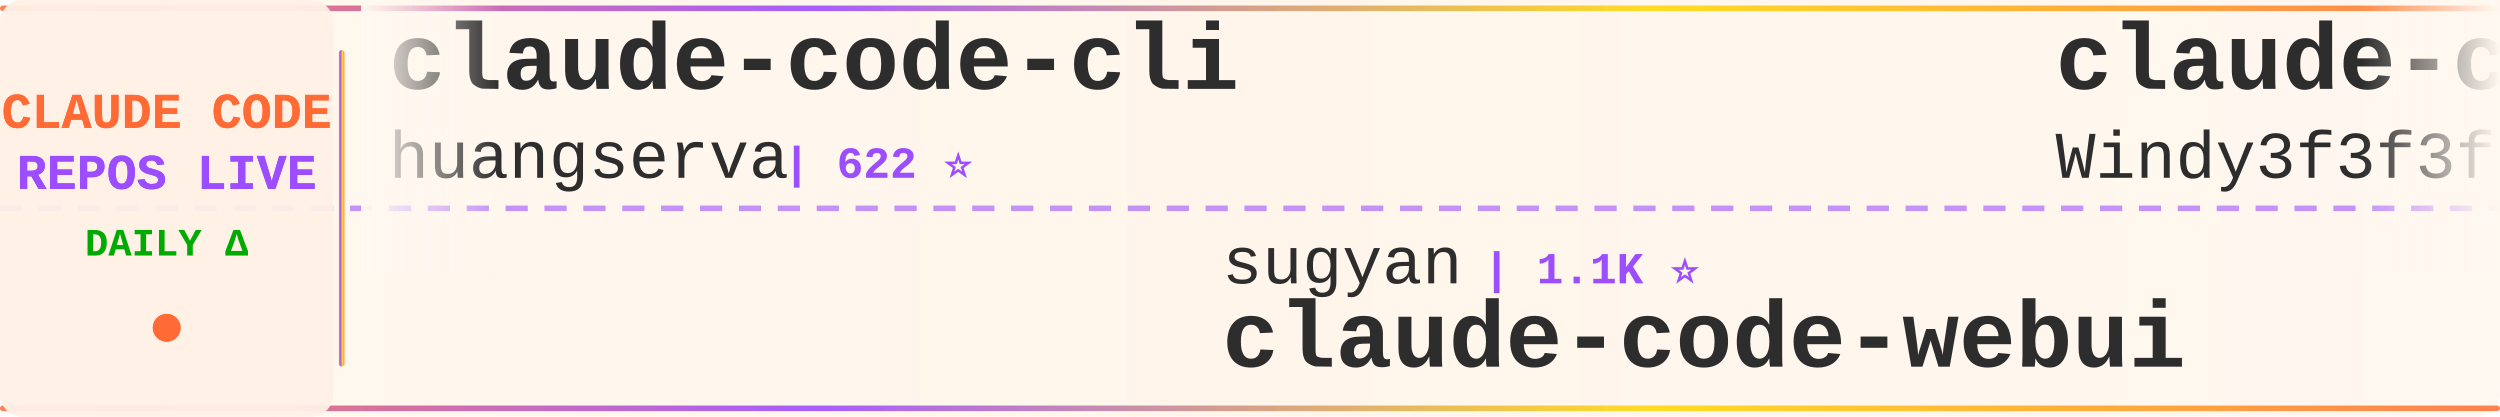
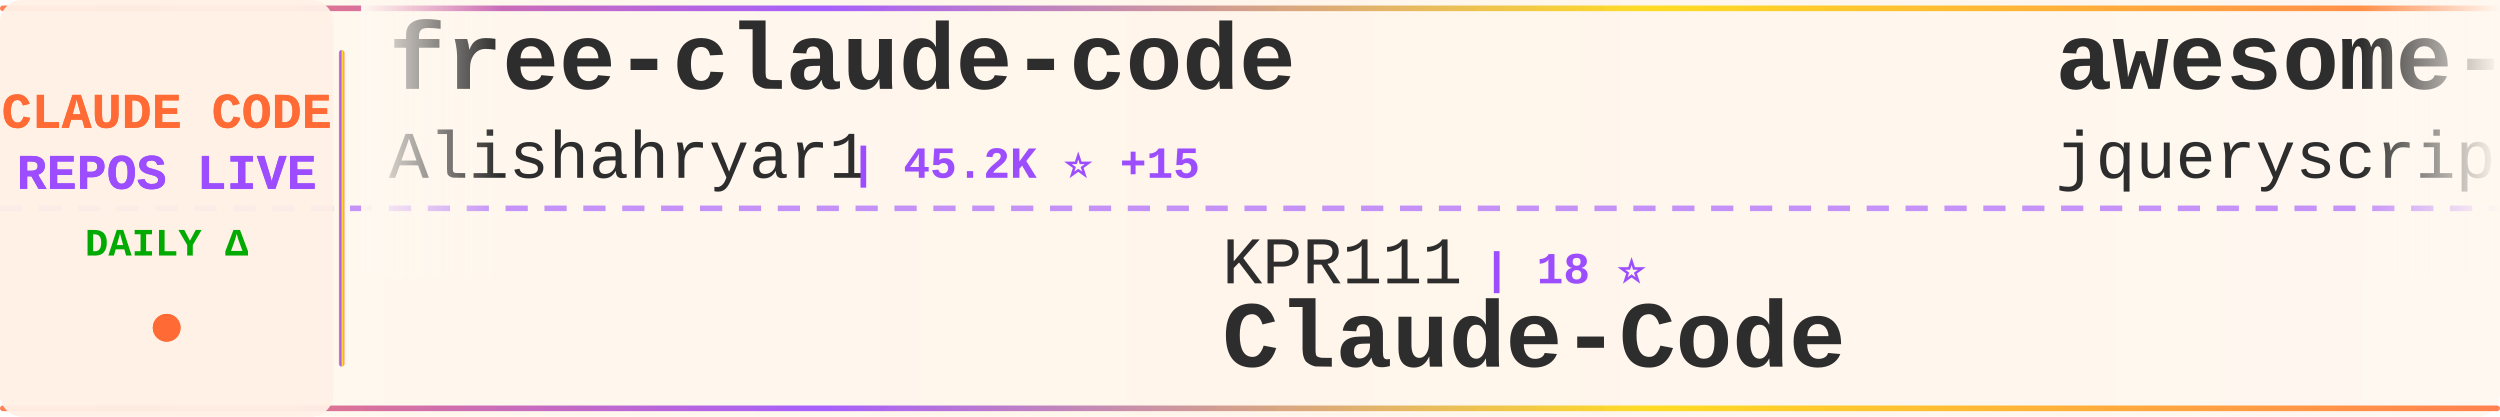
<svg xmlns="http://www.w3.org/2000/svg" width="900" height="150">
  <defs>
    <linearGradient id="tickerBg" x1="0%" y1="0%" x2="100%" y2="0%">
      <stop offset="0%" style="stop-color:#fff8f0;stop-opacity:0.98" />
      <stop offset="50%" style="stop-color:#fff5eb;stop-opacity:1" />
      <stop offset="100%" style="stop-color:#fff8f0;stop-opacity:0.98" />
    </linearGradient>
    <linearGradient id="borderGrad" x1="0%" y1="0%" x2="100%" y2="0%">
      <stop offset="0%" style="stop-color:#FF6B35;stop-opacity:0.85">
        <animate attributeName="stop-opacity" values="0.85;1;0.85" dur="2s" repeatCount="indefinite" />
      </stop>
      <stop offset="33%" style="stop-color:#9C4EFF;stop-opacity:0.9">
        <animate attributeName="stop-opacity" values="0.9;1;0.9" dur="2.2s" repeatCount="indefinite" />
      </stop>
      <stop offset="66%" style="stop-color:#FFD700;stop-opacity:0.85">
        <animate attributeName="stop-opacity" values="0.85;1;0.85" dur="1.8s" repeatCount="indefinite" />
      </stop>
      <stop offset="100%" style="stop-color:#FF6B35;stop-opacity:0.85">
        <animate attributeName="stop-opacity" values="0.85;1;0.85" dur="2s" repeatCount="indefinite" />
      </stop>
    </linearGradient>
    <filter id="textGlow">
      <feGaussianBlur stdDeviation="0.15" result="coloredBlur" />
      <feMerge>
        <feMergeNode in="coloredBlur" />
        <feMergeNode in="SourceGraphic" />
      </feMerge>
    </filter>
    <filter id="metricGlow">
      <feGaussianBlur stdDeviation="0.2" result="coloredBlur" />
      <feMerge>
        <feMergeNode in="coloredBlur" />
        <feMergeNode in="SourceGraphic" />
      </feMerge>
    </filter>
    <linearGradient id="leftFade" x1="0%" y1="0%" x2="100%" y2="0%">
      <stop offset="0%" style="stop-color:#fff8f0;stop-opacity:1" />
      <stop offset="100%" style="stop-color:#fff8f0;stop-opacity:0" />
    </linearGradient>
    <linearGradient id="rightFade" x1="0%" y1="0%" x2="100%" y2="0%">
      <stop offset="0%" style="stop-color:#fff8f0;stop-opacity:0" />
      <stop offset="100%" style="stop-color:#fff8f0;stop-opacity:1" />
    </linearGradient>
  </defs>
  <rect width="900" height="150" fill="url(#tickerBg)" rx="8" />
  <rect x="0" y="2" width="900" height="2" fill="url(#borderGrad)" rx="1" />
  <rect x="0" y="146" width="900" height="2" fill="url(#borderGrad)" rx="1" />
  <line x1="0" y1="75" x2="900" y2="75" stroke="#9C4EFF" stroke-width="2" stroke-dasharray="8 6" opacity="0.6" />
  <rect x="0" y="0" width="120" height="150" fill="#fff0e6" opacity="0.95" rx="8" />
  <text x="60" y="46" font-family="'Courier New', monospace" font-size="18" font-weight="bold" fill="#FF6B35" text-anchor="middle" filter="url(#textGlow)">
    CLAUDE CODE
  </text>
  <text x="60" y="68" font-family="'Courier New', monospace" font-size="18" font-weight="bold" fill="#9C4EFF" text-anchor="middle" filter="url(#textGlow)">
    REPOS LIVE
  </text>
  <text x="60" y="92" font-family="'Courier New', monospace" font-size="14" font-weight="bold" fill="#00aa00" text-anchor="middle">
    DAILY Δ
  </text>
  <circle cx="60" cy="118" r="5" fill="#FF6B35" filter="url(#metricGlow)">
    <animate attributeName="r" values="4;6;4" dur="1.5s" repeatCount="indefinite" />
    <animate attributeName="opacity" values="0.6;1;0.6" dur="1.5s" repeatCount="indefinite" />
  </circle>
  <rect x="122" y="18" width="2" height="114" fill="url(#borderGrad)" rx="1" />
  <clipPath id="tickerClip">
    <rect x="130" y="0" width="770" height="150" />
  </clipPath>
  <g clip-path="url(#tickerClip)">
    <g id="tickerItems">
      <animateTransform attributeName="transform" attributeType="XML" type="translate" from="0 0" to="-3000 0" dur="54s" repeatCount="indefinite" />
      <g transform="translate(0, 0)">
-         <text x="140" y="32" font-family="'Courier New', monospace" font-size="34" font-weight="bold" fill="#2d2d2d">claude-code-cli</text>
-         <text x="140" y="64" font-family="'Courier New', monospace" font-size="24" font-weight="normal" fill="#2d2d2d" opacity="1.0">huangserva</text>
-         <text x="282" y="64" font-family="'Courier New', monospace" font-size="16" font-weight="bold" fill="#9C4EFF"> | 622 ⭐</text>
+         <text x="140" y="32" font-family="'Courier New', monospace" font-size="34" font-weight="bold" fill="#2d2d2d">free-claude-code</text>
+         <text x="140" y="64" font-family="'Courier New', monospace" font-size="24" font-weight="normal" fill="#2d2d2d" opacity="1.0">Alishahryar1</text>
+         <text x="306" y="64" font-family="'Courier New', monospace" font-size="16" font-weight="bold" fill="#9C4EFF"> | 45.2K ⭐ +15</text>
      </g>
      <g transform="translate(300, 0)">
-         <text x="140" y="102" font-family="'Courier New', monospace" font-size="24" font-weight="normal" fill="#2d2d2d" opacity="1.0">sugyan</text>
-         <text x="234" y="102" font-family="'Courier New', monospace" font-size="16" font-weight="bold" fill="#9C4EFF"> | 1.1K ⭐</text>
-         <text x="140" y="132" font-family="'Courier New', monospace" font-size="34" font-weight="bold" fill="#2d2d2d">claude-code-webui</text>
+         <text x="140" y="102" font-family="'Courier New', monospace" font-size="24" font-weight="normal" fill="#2d2d2d" opacity="1.0">KPR111</text>
+         <text x="234" y="102" font-family="'Courier New', monospace" font-size="16" font-weight="bold" fill="#9C4EFF"> | 18 ⭐</text>
+         <text x="140" y="132" font-family="'Courier New', monospace" font-size="34" font-weight="bold" fill="#2d2d2d">Claude-Code</text>
      </g>
      <g transform="translate(600, 0)">
-         <text x="140" y="32" font-family="'Courier New', monospace" font-size="34" font-weight="bold" fill="#2d2d2d">claude-code-from-scratch</text>
-         <text x="140" y="64" font-family="'Courier New', monospace" font-size="24" font-weight="normal" fill="#2d2d2d" opacity="1.0">Windy3f3f3f3f</text>
-         <text x="318" y="64" font-family="'Courier New', monospace" font-size="16" font-weight="bold" fill="#9C4EFF"> | 2.5K ⭐</text>
+         <text x="140" y="32" font-family="'Courier New', monospace" font-size="34" font-weight="bold" fill="#2d2d2d">awesome-claude-code</text>
+         <text x="140" y="64" font-family="'Courier New', monospace" font-size="24" font-weight="normal" fill="#2d2d2d" opacity="1.0">jqueryscript</text>
+         <text x="306" y="64" font-family="'Courier New', monospace" font-size="16" font-weight="bold" fill="#9C4EFF"> | 494 ⭐</text>
      </g>
      <g transform="translate(900, 0)">
-         <text x="140" y="102" font-family="'Courier New', monospace" font-size="24" font-weight="normal" fill="#2d2d2d" opacity="1.0">guanshan</text>
-         <text x="258" y="102" font-family="'Courier New', monospace" font-size="16" font-weight="bold" fill="#9C4EFF"> | 61 ⭐</text>
-         <text x="140" y="132" font-family="'Courier New', monospace" font-size="34" font-weight="bold" fill="#2d2d2d">ClaudeCode</text>
+         <text x="140" y="102" font-family="'Courier New', monospace" font-size="24" font-weight="normal" fill="#2d2d2d" opacity="1.0">nicedreamzapp</text>
+         <text x="318" y="102" font-family="'Courier New', monospace" font-size="16" font-weight="bold" fill="#9C4EFF"> | 3.2K ⭐</text>
+         <text x="140" y="132" font-family="'Courier New', monospace" font-size="34" font-weight="bold" fill="#2d2d2d">claude-code-local</text>
      </g>
      <g transform="translate(1200, 0)">
-         <text x="140" y="32" font-family="'Courier New', monospace" font-size="34" font-weight="bold" fill="#2d2d2d">how-claude-code-works</text>
-         <text x="140" y="64" font-family="'Courier New', monospace" font-size="24" font-weight="normal" fill="#2d2d2d" opacity="1.0">Windy3f3f3f3f</text>
-         <text x="318" y="64" font-family="'Courier New', monospace" font-size="16" font-weight="bold" fill="#9C4EFF"> | 3.4K ⭐</text>
+         <text x="140" y="32" font-family="'Courier New', monospace" font-size="34" font-weight="bold" fill="#2d2d2d">claude-code-video-toolki...</text>
+         <text x="140" y="64" font-family="'Courier New', monospace" font-size="24" font-weight="normal" fill="#2d2d2d" opacity="1.0">digitalsamba</text>
+         <text x="306" y="64" font-family="'Courier New', monospace" font-size="16" font-weight="bold" fill="#9C4EFF"> | 1.9K ⭐ +1</text>
      </g>
      <g transform="translate(1500, 0)">
-         <text x="140" y="102" font-family="'Courier New', monospace" font-size="24" font-weight="normal" fill="#2d2d2d" opacity="1.0">Yeachan-Heo</text>
-         <text x="294" y="102" font-family="'Courier New', monospace" font-size="16" font-weight="bold" fill="#9C4EFF"> | 38.5K ⭐ +2</text>
-         <text x="140" y="132" font-family="'Courier New', monospace" font-size="34" font-weight="bold" fill="#2d2d2d">oh-my-claudecode</text>
-       </g>
-       <g transform="translate(1800, 0)">
-         <text x="140" y="32" font-family="'Courier New', monospace" font-size="34" font-weight="bold" fill="#2d2d2d">collection-claude-code-s...</text>
-         <text x="140" y="64" font-family="'Courier New', monospace" font-size="24" font-weight="normal" fill="#2d2d2d" opacity="1.0">chauncygu</text>
-         <text x="270" y="64" font-family="'Courier New', monospace" font-size="16" font-weight="bold" fill="#9C4EFF"> | 2.8K ⭐</text>
-       </g>
-       <g transform="translate(2100, 0)">
        <text x="140" y="102" font-family="'Courier New', monospace" font-size="24" font-weight="normal" fill="#2d2d2d" opacity="1.0">777genius</text>
        <text x="270" y="102" font-family="'Courier New', monospace" font-size="16" font-weight="bold" fill="#9C4EFF"> | 925 ⭐</text>
        <text x="140" y="132" font-family="'Courier New', monospace" font-size="34" font-weight="bold" fill="#2d2d2d">claude-code-source-code</text>
      </g>
+       <g transform="translate(1800, 0)">
+         <text x="140" y="32" font-family="'Courier New', monospace" font-size="34" font-weight="bold" fill="#2d2d2d">claude-code-hub</text>
+         <text x="140" y="64" font-family="'Courier New', monospace" font-size="24" font-weight="normal" fill="#2d2d2d" opacity="1.0">ding113</text>
+         <text x="246" y="64" font-family="'Courier New', monospace" font-size="16" font-weight="bold" fill="#9C4EFF"> | 3.3K ⭐</text>
+       </g>
+       <g transform="translate(2100, 0)">
+         <text x="140" y="102" font-family="'Courier New', monospace" font-size="24" font-weight="normal" fill="#2d2d2d" opacity="1.0">Maciek-roboblog</text>
+         <text x="342" y="102" font-family="'Courier New', monospace" font-size="16" font-weight="bold" fill="#9C4EFF"> | 8.6K ⭐ +1</text>
+         <text x="140" y="132" font-family="'Courier New', monospace" font-size="34" font-weight="bold" fill="#2d2d2d">Claude-Code-Usage-Monito...</text>
+       </g>
      <g transform="translate(2400, 0)">
-         <text x="140" y="32" font-family="'Courier New', monospace" font-size="34" font-weight="bold" fill="#2d2d2d">claude-code-harness</text>
-         <text x="140" y="64" font-family="'Courier New', monospace" font-size="24" font-weight="normal" fill="#2d2d2d" opacity="1.0">Chachamaru127</text>
-         <text x="318" y="64" font-family="'Courier New', monospace" font-size="16" font-weight="bold" fill="#9C4EFF"> | 3.0K ⭐</text>
+         <text x="140" y="32" font-family="'Courier New', monospace" font-size="34" font-weight="bold" fill="#2d2d2d">claude-code-cli</text>
+         <text x="140" y="64" font-family="'Courier New', monospace" font-size="24" font-weight="normal" fill="#2d2d2d" opacity="1.0">huangserva</text>
+         <text x="282" y="64" font-family="'Courier New', monospace" font-size="16" font-weight="bold" fill="#9C4EFF"> | 622 ⭐</text>
      </g>
      <g transform="translate(2700, 0)">
        <text x="140" y="102" font-family="'Courier New', monospace" font-size="24" font-weight="normal" fill="#2d2d2d" opacity="1.0">huangjia2019</text>
        <text x="306" y="102" font-family="'Courier New', monospace" font-size="16" font-weight="bold" fill="#9C4EFF"> | 1.1K ⭐</text>
        <text x="140" y="132" font-family="'Courier New', monospace" font-size="34" font-weight="bold" fill="#2d2d2d">claude-code-engineering</text>
      </g>
      <g transform="translate(3000, 0)">
-         <text x="140" y="32" font-family="'Courier New', monospace" font-size="34" font-weight="bold" fill="#2d2d2d">claude-code-cli</text>
-         <text x="140" y="64" font-family="'Courier New', monospace" font-size="24" font-weight="normal" fill="#2d2d2d" opacity="1.0">huangserva</text>
-         <text x="282" y="64" font-family="'Courier New', monospace" font-size="16" font-weight="bold" fill="#9C4EFF"> | 622 ⭐</text>
+         <text x="140" y="32" font-family="'Courier New', monospace" font-size="34" font-weight="bold" fill="#2d2d2d">free-claude-code</text>
+         <text x="140" y="64" font-family="'Courier New', monospace" font-size="24" font-weight="normal" fill="#2d2d2d" opacity="1.0">Alishahryar1</text>
+         <text x="306" y="64" font-family="'Courier New', monospace" font-size="16" font-weight="bold" fill="#9C4EFF"> | 45.2K ⭐ +15</text>
      </g>
      <g transform="translate(3300, 0)">
-         <text x="140" y="102" font-family="'Courier New', monospace" font-size="24" font-weight="normal" fill="#2d2d2d" opacity="1.0">sugyan</text>
-         <text x="234" y="102" font-family="'Courier New', monospace" font-size="16" font-weight="bold" fill="#9C4EFF"> | 1.1K ⭐</text>
-         <text x="140" y="132" font-family="'Courier New', monospace" font-size="34" font-weight="bold" fill="#2d2d2d">claude-code-webui</text>
+         <text x="140" y="102" font-family="'Courier New', monospace" font-size="24" font-weight="normal" fill="#2d2d2d" opacity="1.0">KPR111</text>
+         <text x="234" y="102" font-family="'Courier New', monospace" font-size="16" font-weight="bold" fill="#9C4EFF"> | 18 ⭐</text>
+         <text x="140" y="132" font-family="'Courier New', monospace" font-size="34" font-weight="bold" fill="#2d2d2d">Claude-Code</text>
      </g>
      <g transform="translate(3600, 0)">
-         <text x="140" y="32" font-family="'Courier New', monospace" font-size="34" font-weight="bold" fill="#2d2d2d">claude-code-from-scratch</text>
-         <text x="140" y="64" font-family="'Courier New', monospace" font-size="24" font-weight="normal" fill="#2d2d2d" opacity="1.0">Windy3f3f3f3f</text>
-         <text x="318" y="64" font-family="'Courier New', monospace" font-size="16" font-weight="bold" fill="#9C4EFF"> | 2.5K ⭐</text>
+         <text x="140" y="32" font-family="'Courier New', monospace" font-size="34" font-weight="bold" fill="#2d2d2d">awesome-claude-code</text>
+         <text x="140" y="64" font-family="'Courier New', monospace" font-size="24" font-weight="normal" fill="#2d2d2d" opacity="1.0">jqueryscript</text>
+         <text x="306" y="64" font-family="'Courier New', monospace" font-size="16" font-weight="bold" fill="#9C4EFF"> | 494 ⭐</text>
      </g>
      <g transform="translate(3900, 0)">
-         <text x="140" y="102" font-family="'Courier New', monospace" font-size="24" font-weight="normal" fill="#2d2d2d" opacity="1.0">guanshan</text>
-         <text x="258" y="102" font-family="'Courier New', monospace" font-size="16" font-weight="bold" fill="#9C4EFF"> | 61 ⭐</text>
-         <text x="140" y="132" font-family="'Courier New', monospace" font-size="34" font-weight="bold" fill="#2d2d2d">ClaudeCode</text>
+         <text x="140" y="102" font-family="'Courier New', monospace" font-size="24" font-weight="normal" fill="#2d2d2d" opacity="1.0">nicedreamzapp</text>
+         <text x="318" y="102" font-family="'Courier New', monospace" font-size="16" font-weight="bold" fill="#9C4EFF"> | 3.2K ⭐</text>
+         <text x="140" y="132" font-family="'Courier New', monospace" font-size="34" font-weight="bold" fill="#2d2d2d">claude-code-local</text>
      </g>
    </g>
  </g>
  <rect x="130" y="0" width="50" height="100" fill="url(#leftFade)" />
  <rect x="850" y="0" width="50" height="100" fill="url(#rightFade)" />
</svg>
